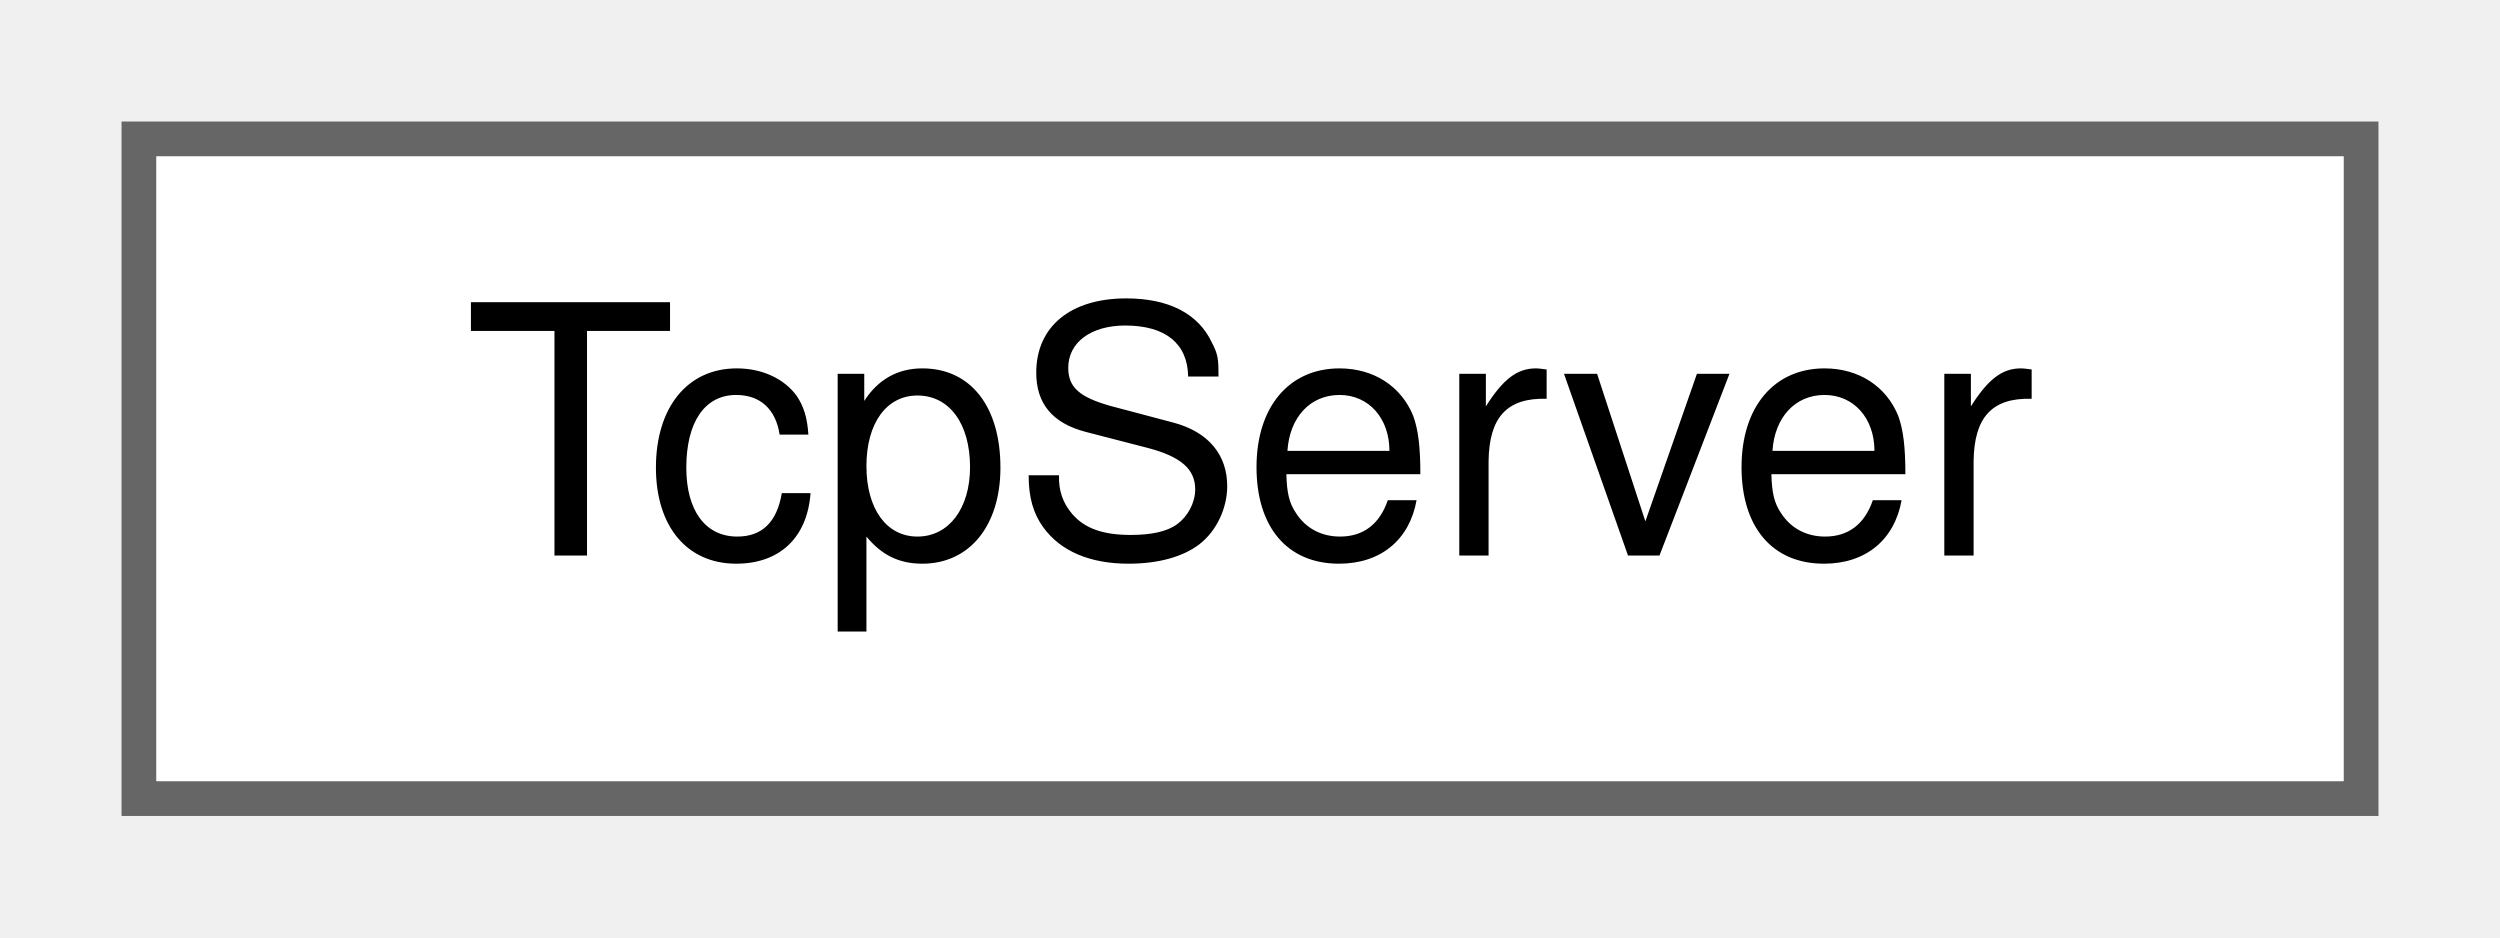
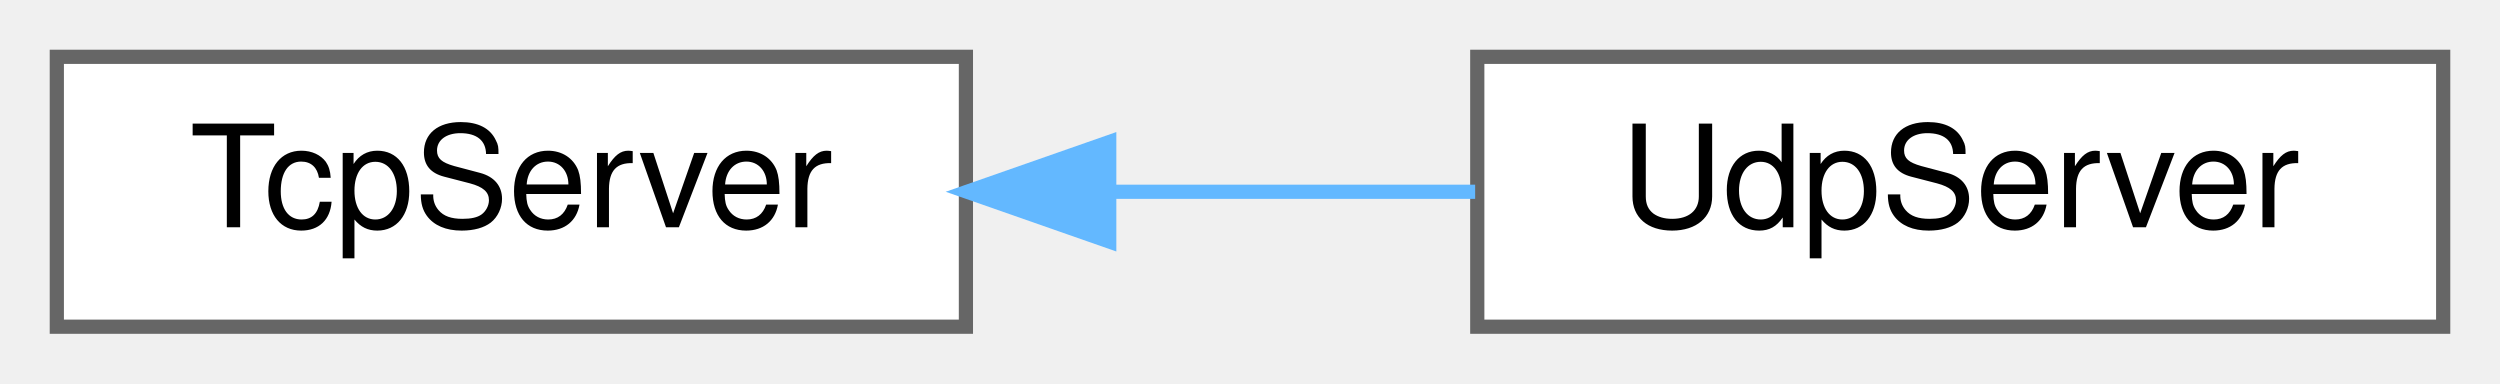
- <svg xmlns="http://www.w3.org/2000/svg" xmlns:xlink="http://www.w3.org/1999/xlink" width="72pt" height="27pt" viewBox="0.00 0.00 72.00 27.00">
+ <svg xmlns="http://www.w3.org/2000/svg" xmlns:xlink="http://www.w3.org/1999/xlink" width="176pt" height="27pt" viewBox="0.00 0.00 176.00 27.00">
  <g id="graph0" class="graph" transform="scale(1 1) rotate(0) translate(4 23)">
    <g id="Node000000" class="node">
      <g id="a_Node000000">
        <a xlink:href="classTcpServer.html" target="_top" xlink:title="The TCP server class provides functionality for setting up and managing a basic TCP server using Wi-F...">
          <polygon fill="white" stroke="#666666" points="64,-19 0,-19 0,0 64,0 64,-19" />
          <text text-anchor="middle" x="32" y="-7" font-family="Helvetica,sans-Serif" font-size="10.00">TcpServer</text>
        </a>
      </g>
    </g>
+     <g id="Node000001" class="node">
+       <g id="a_Node000001">
+         <a xlink:href="classUdpServer.html" target="_top" xlink:title="The UDP server class provides functionality for setting up and managing a basic UDP server using Wi-F...">
+           <polygon fill="white" stroke="#666666" points="168,-19 100,-19 100,0 168,0 168,-19" />
+           <text text-anchor="middle" x="134" y="-7" font-family="Helvetica,sans-Serif" font-size="10.00">UdpServer</text>
+         </a>
+       </g>
+     </g>
+     <g id="edge11_Node000000_Node000001" class="edge">
+       <g id="a_edge11_Node000000_Node000001">
+         <a xlink:title=" ">
+           <path fill="none" stroke="#63b8ff" d="M74.25,-9.5C82.78,-9.5 91.65,-9.5 99.85,-9.5" />
+           <polygon fill="#63b8ff" stroke="#63b8ff" points="74.09,-6 64.09,-9.5 74.09,-13 74.09,-6" />
+         </a>
+       </g>
+     </g>
  </g>
</svg>
